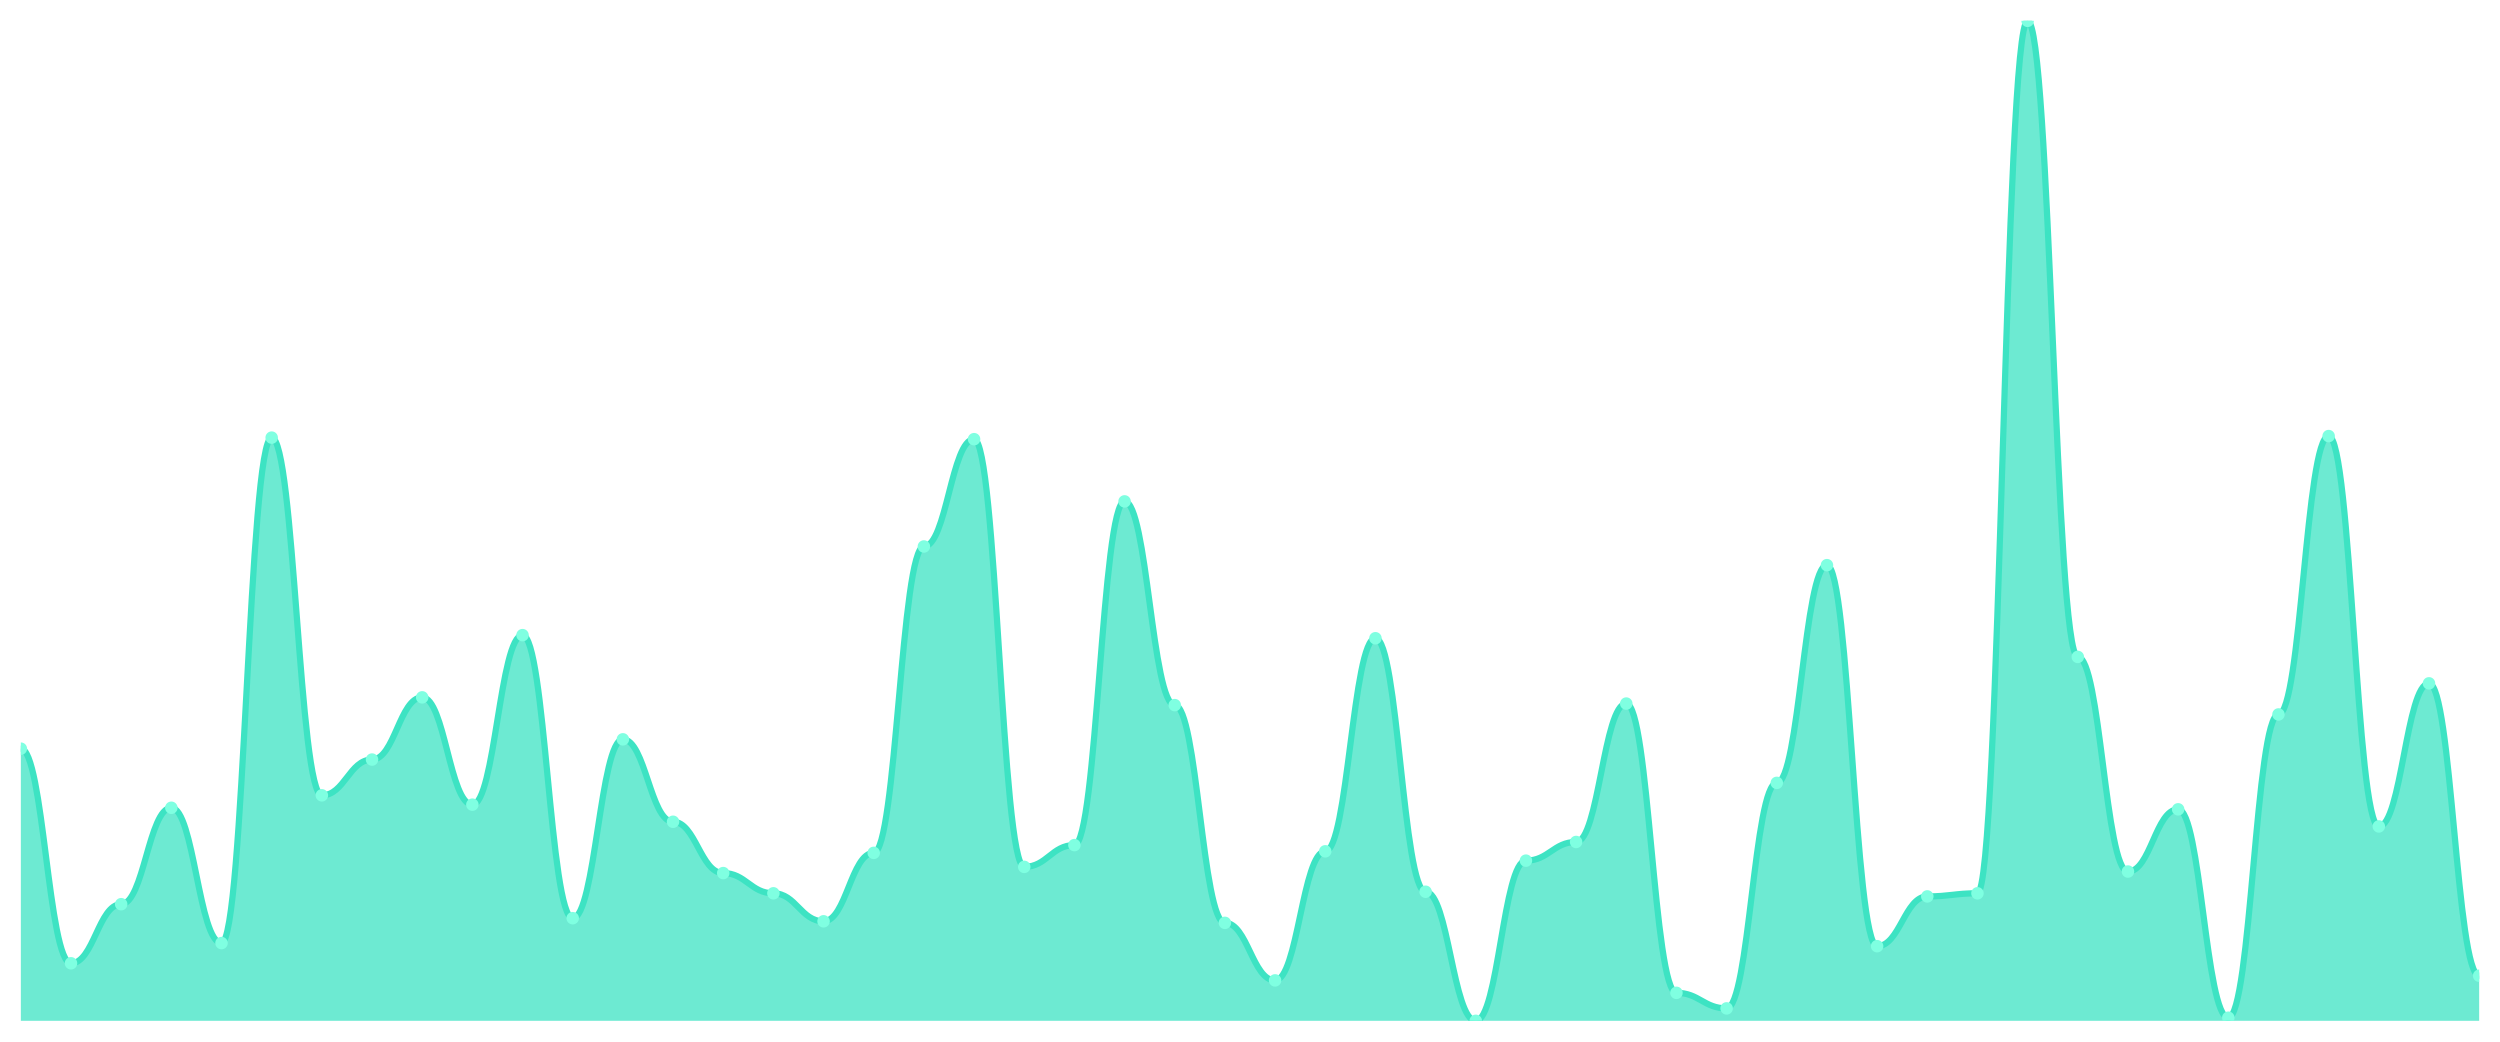
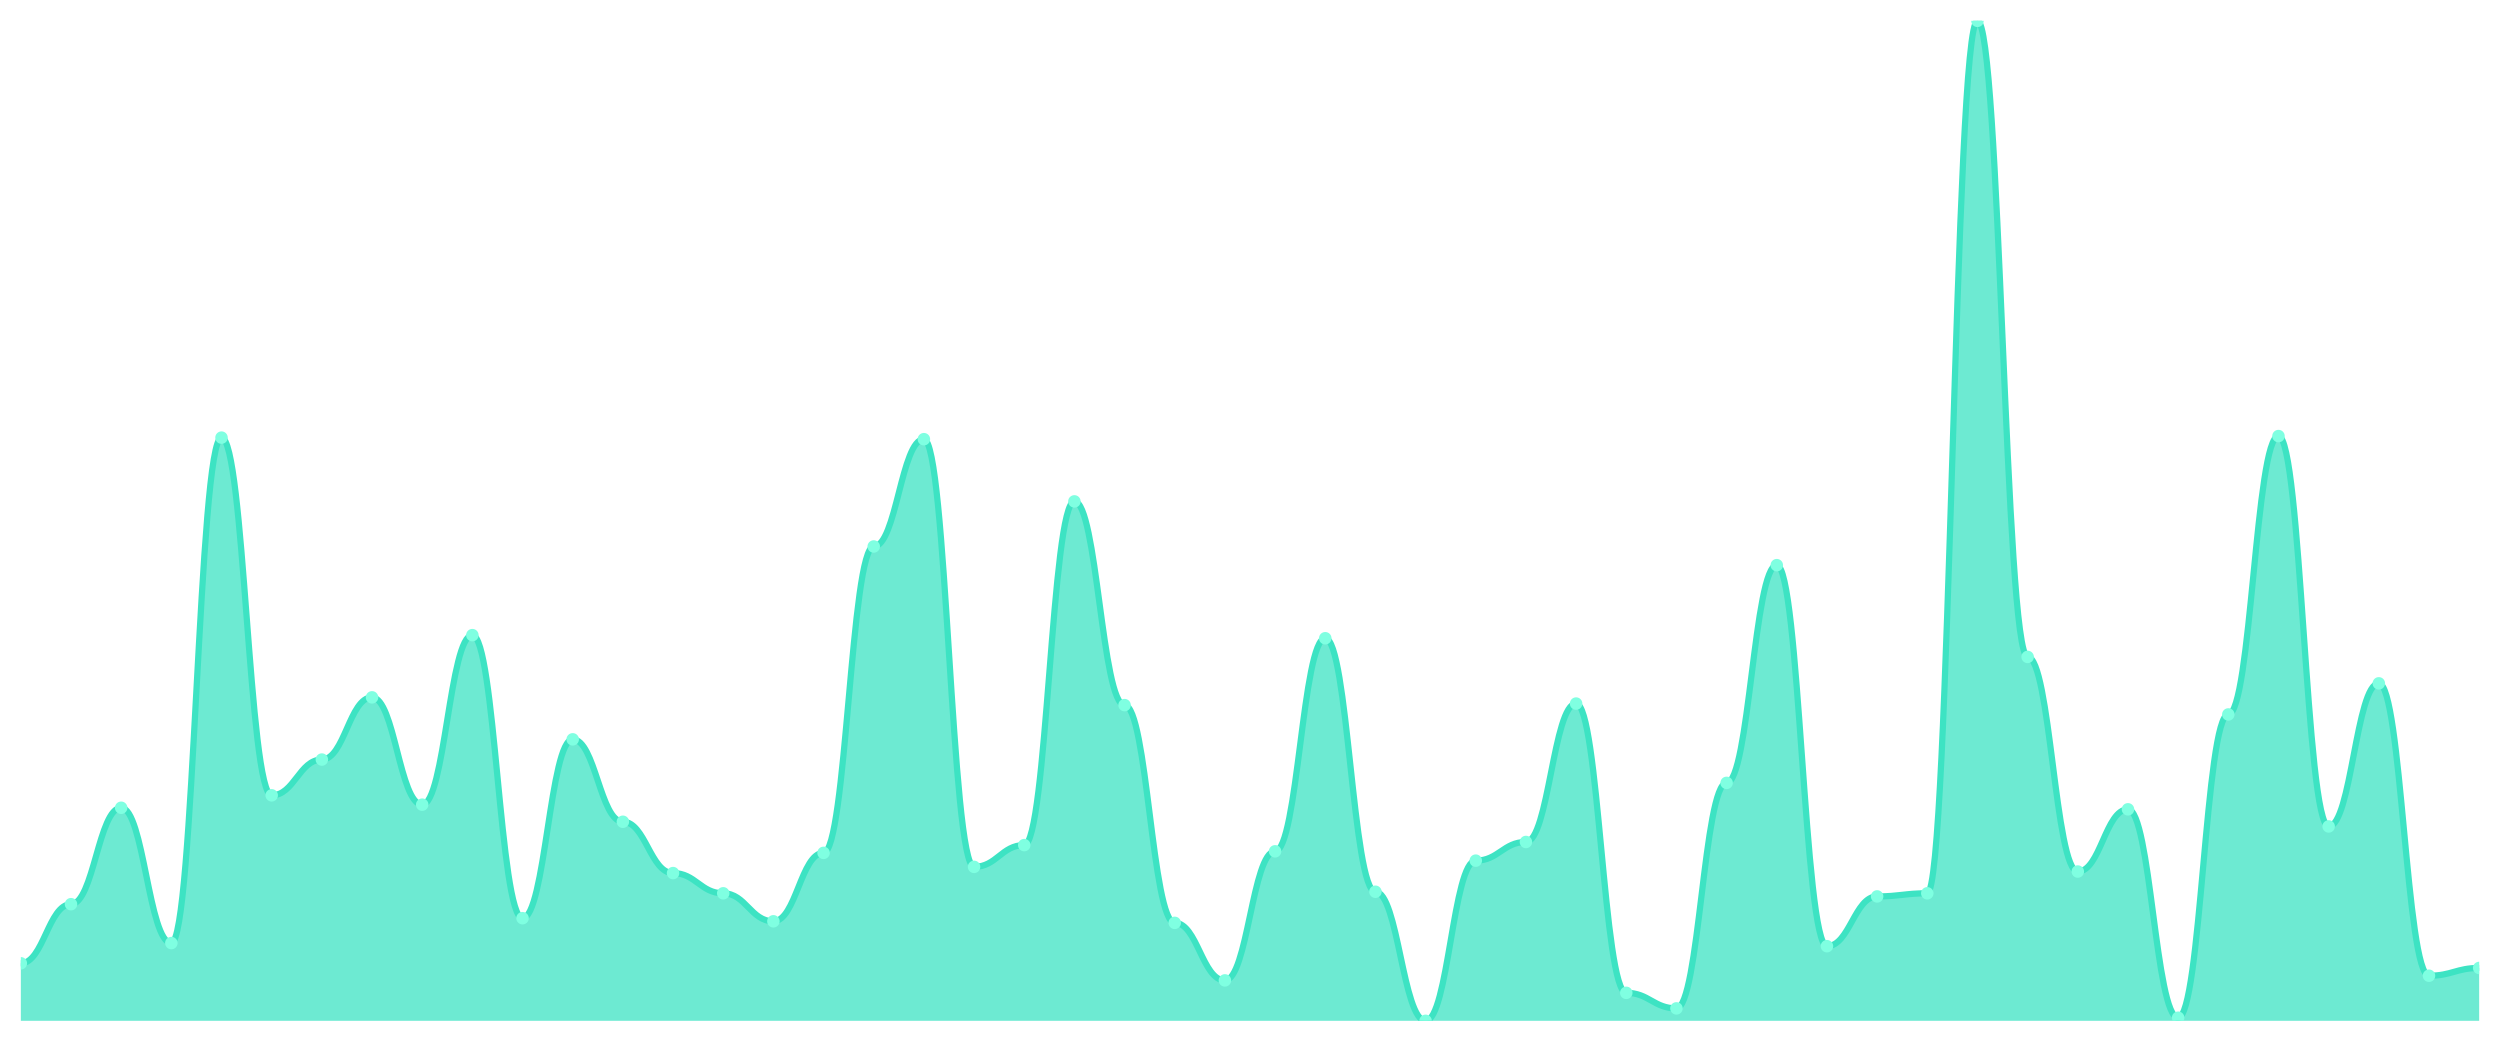
<svg xmlns="http://www.w3.org/2000/svg" viewBox="0 0 1200 500" width="1200" height="500">
  <defs>
    <clipPath id="c">
      <rect x="10" y="10" width="1180" height="480" />
    </clipPath>
  </defs>
  <rect width="1200" height="500" fill="none" />
  <g clip-path="url(#c)">
-     <path d="M 10,490 L 10,359.362 C 20.837,359.362 23.245,462.379 34.082,462.379 C 44.918,462.379 47.327,434.012 58.163,434.012 C 69,434.012 71.408,387.729 82.245,387.729 C 93.082,387.729 95.49,452.675 106.327,452.675 C 117.163,452.675 119.571,210.062 130.408,210.062 C 141.245,210.062 143.653,381.757 154.49,381.757 C 165.327,381.757 167.735,364.588 178.571,364.588 C 189.408,364.588 191.816,334.728 202.653,334.728 C 213.49,334.728 215.898,386.236 226.735,386.236 C 237.571,386.236 239.98,304.868 250.816,304.868 C 261.653,304.868 264.061,440.731 274.898,440.731 C 285.735,440.731 288.143,354.883 298.98,354.883 C 309.816,354.883 312.224,394.448 323.061,394.448 C 333.898,394.448 336.306,419.082 347.143,419.082 C 357.98,419.082 360.388,428.787 371.224,428.787 C 382.061,428.787 384.469,442.224 395.306,442.224 C 406.143,442.224 408.551,409.378 419.388,409.378 C 430.224,409.378 432.633,262.317 443.469,262.317 C 454.306,262.317 456.714,210.809 467.551,210.809 C 478.388,210.809 480.796,416.096 491.633,416.096 C 502.469,416.096 504.878,405.645 515.714,405.645 C 526.551,405.645 528.959,240.669 539.796,240.669 C 550.633,240.669 553.041,338.46 563.878,338.46 C 574.714,338.46 577.122,442.97 587.959,442.97 C 598.796,442.97 601.204,470.591 612.041,470.591 C 622.878,470.591 625.286,408.631 636.122,408.631 C 646.959,408.631 649.367,306.361 660.204,306.361 C 671.041,306.361 673.449,428.04 684.286,428.04 C 695.122,428.04 697.531,490 708.367,490 C 719.204,490 721.612,413.11 732.449,413.11 C 743.286,413.11 745.694,404.152 756.531,404.152 C 767.367,404.152 769.776,337.714 780.612,337.714 C 791.449,337.714 793.857,476.563 804.694,476.563 C 815.531,476.563 817.939,484.028 828.776,484.028 C 839.612,484.028 842.02,375.785 852.857,375.785 C 863.694,375.785 866.102,271.275 876.939,271.275 C 887.776,271.275 890.184,454.168 901.02,454.168 C 911.857,454.168 914.265,430.28 925.102,430.28 C 935.939,430.28 938.347,428.787 949.184,428.787 C 960.02,428.787 962.429,10 973.265,10 C 984.102,10 986.51,315.319 997.347,315.319 C 1008.184,315.319 1010.592,418.336 1021.429,418.336 C 1032.265,418.336 1034.673,388.476 1045.51,388.476 C 1056.347,388.476 1058.755,488.507 1069.592,488.507 C 1080.429,488.507 1082.837,342.939 1093.673,342.939 C 1104.51,342.939 1106.918,209.316 1117.755,209.316 C 1128.592,209.316 1131,396.687 1141.837,396.687 C 1152.673,396.687 1155.082,328.009 1165.918,328.009 C 1176.755,328.009 1179.163,468.351 1190,468.351 L 1190,490 Z" fill="rgba(61,227,195,0.75)" />
-     <path d="M 10,359.362 C 20.837,359.362 23.245,462.379 34.082,462.379 C 44.918,462.379 47.327,434.012 58.163,434.012 C 69,434.012 71.408,387.729 82.245,387.729 C 93.082,387.729 95.49,452.675 106.327,452.675 C 117.163,452.675 119.571,210.062 130.408,210.062 C 141.245,210.062 143.653,381.757 154.49,381.757 C 165.327,381.757 167.735,364.588 178.571,364.588 C 189.408,364.588 191.816,334.728 202.653,334.728 C 213.49,334.728 215.898,386.236 226.735,386.236 C 237.571,386.236 239.98,304.868 250.816,304.868 C 261.653,304.868 264.061,440.731 274.898,440.731 C 285.735,440.731 288.143,354.883 298.98,354.883 C 309.816,354.883 312.224,394.448 323.061,394.448 C 333.898,394.448 336.306,419.082 347.143,419.082 C 357.98,419.082 360.388,428.787 371.224,428.787 C 382.061,428.787 384.469,442.224 395.306,442.224 C 406.143,442.224 408.551,409.378 419.388,409.378 C 430.224,409.378 432.633,262.317 443.469,262.317 C 454.306,262.317 456.714,210.809 467.551,210.809 C 478.388,210.809 480.796,416.096 491.633,416.096 C 502.469,416.096 504.878,405.645 515.714,405.645 C 526.551,405.645 528.959,240.669 539.796,240.669 C 550.633,240.669 553.041,338.46 563.878,338.46 C 574.714,338.46 577.122,442.97 587.959,442.97 C 598.796,442.97 601.204,470.591 612.041,470.591 C 622.878,470.591 625.286,408.631 636.122,408.631 C 646.959,408.631 649.367,306.361 660.204,306.361 C 671.041,306.361 673.449,428.04 684.286,428.04 C 695.122,428.04 697.531,490 708.367,490 C 719.204,490 721.612,413.11 732.449,413.11 C 743.286,413.11 745.694,404.152 756.531,404.152 C 767.367,404.152 769.776,337.714 780.612,337.714 C 791.449,337.714 793.857,476.563 804.694,476.563 C 815.531,476.563 817.939,484.028 828.776,484.028 C 839.612,484.028 842.02,375.785 852.857,375.785 C 863.694,375.785 866.102,271.275 876.939,271.275 C 887.776,271.275 890.184,454.168 901.02,454.168 C 911.857,454.168 914.265,430.28 925.102,430.28 C 935.939,430.28 938.347,428.787 949.184,428.787 C 960.02,428.787 962.429,10 973.265,10 C 984.102,10 986.51,315.319 997.347,315.319 C 1008.184,315.319 1010.592,418.336 1021.429,418.336 C 1032.265,418.336 1034.673,388.476 1045.51,388.476 C 1056.347,388.476 1058.755,488.507 1069.592,488.507 C 1080.429,488.507 1082.837,342.939 1093.673,342.939 C 1104.51,342.939 1106.918,209.316 1117.755,209.316 C 1128.592,209.316 1131,396.687 1141.837,396.687 C 1152.673,396.687 1155.082,328.009 1165.918,328.009 C 1176.755,328.009 1179.163,468.351 1190,468.351" fill="none" stroke="#3de3c3" stroke-width="3" stroke-linecap="round" stroke-linejoin="round" />
-     <circle cx="10" cy="359.362" r="3" fill="#7fffe1" />
-     <circle cx="34.082" cy="462.379" r="3" fill="#7fffe1" />
-     <circle cx="58.163" cy="434.012" r="3" fill="#7fffe1" />
-     <circle cx="82.245" cy="387.729" r="3" fill="#7fffe1" />
-     <circle cx="106.327" cy="452.675" r="3" fill="#7fffe1" />
-     <circle cx="130.408" cy="210.062" r="3" fill="#7fffe1" />
-     <circle cx="154.49" cy="381.757" r="3" fill="#7fffe1" />
-     <circle cx="178.571" cy="364.588" r="3" fill="#7fffe1" />
-     <circle cx="202.653" cy="334.728" r="3" fill="#7fffe1" />
-     <circle cx="226.735" cy="386.236" r="3" fill="#7fffe1" />
-     <circle cx="250.816" cy="304.868" r="3" fill="#7fffe1" />
-     <circle cx="274.898" cy="440.731" r="3" fill="#7fffe1" />
-     <circle cx="298.98" cy="354.883" r="3" fill="#7fffe1" />
-     <circle cx="323.061" cy="394.448" r="3" fill="#7fffe1" />
-     <circle cx="347.143" cy="419.082" r="3" fill="#7fffe1" />
-     <circle cx="371.224" cy="428.787" r="3" fill="#7fffe1" />
-     <circle cx="395.306" cy="442.224" r="3" fill="#7fffe1" />
-     <circle cx="419.388" cy="409.378" r="3" fill="#7fffe1" />
-     <circle cx="443.469" cy="262.317" r="3" fill="#7fffe1" />
-     <circle cx="467.551" cy="210.809" r="3" fill="#7fffe1" />
-     <circle cx="491.633" cy="416.096" r="3" fill="#7fffe1" />
-     <circle cx="515.714" cy="405.645" r="3" fill="#7fffe1" />
-     <circle cx="539.796" cy="240.669" r="3" fill="#7fffe1" />
-     <circle cx="563.878" cy="338.46" r="3" fill="#7fffe1" />
-     <circle cx="587.959" cy="442.97" r="3" fill="#7fffe1" />
-     <circle cx="612.041" cy="470.591" r="3" fill="#7fffe1" />
-     <circle cx="636.122" cy="408.631" r="3" fill="#7fffe1" />
-     <circle cx="660.204" cy="306.361" r="3" fill="#7fffe1" />
-     <circle cx="684.286" cy="428.04" r="3" fill="#7fffe1" />
-     <circle cx="708.367" cy="490" r="3" fill="#7fffe1" />
-     <circle cx="732.449" cy="413.11" r="3" fill="#7fffe1" />
-     <circle cx="756.531" cy="404.152" r="3" fill="#7fffe1" />
-     <circle cx="780.612" cy="337.714" r="3" fill="#7fffe1" />
-     <circle cx="804.694" cy="476.563" r="3" fill="#7fffe1" />
-     <circle cx="828.776" cy="484.028" r="3" fill="#7fffe1" />
-     <circle cx="852.857" cy="375.785" r="3" fill="#7fffe1" />
-     <circle cx="876.939" cy="271.275" r="3" fill="#7fffe1" />
-     <circle cx="901.02" cy="454.168" r="3" fill="#7fffe1" />
-     <circle cx="925.102" cy="430.28" r="3" fill="#7fffe1" />
-     <circle cx="949.184" cy="428.787" r="3" fill="#7fffe1" />
-     <circle cx="973.265" cy="10" r="3" fill="#7fffe1" />
-     <circle cx="997.347" cy="315.319" r="3" fill="#7fffe1" />
-     <circle cx="1021.429" cy="418.336" r="3" fill="#7fffe1" />
-     <circle cx="1045.51" cy="388.476" r="3" fill="#7fffe1" />
-     <circle cx="1069.592" cy="488.507" r="3" fill="#7fffe1" />
-     <circle cx="1093.673" cy="342.939" r="3" fill="#7fffe1" />
-     <circle cx="1117.755" cy="209.316" r="3" fill="#7fffe1" />
-     <circle cx="1141.837" cy="396.687" r="3" fill="#7fffe1" />
-     <circle cx="1165.918" cy="328.009" r="3" fill="#7fffe1" />
-     <circle cx="1190" cy="468.351" r="3" fill="#7fffe1" />
+     <path d="M 10,490 L 10,462.379 C 20.837,462.379 23.245,434.012 34.082,434.012 C 44.918,434.012 47.327,387.729 58.163,387.729 C 69,387.729 71.408,452.675 82.245,452.675 C 93.082,452.675 95.49,210.062 106.327,210.062 C 117.163,210.062 119.571,381.757 130.408,381.757 C 141.245,381.757 143.653,364.588 154.49,364.588 C 165.327,364.588 167.735,334.728 178.571,334.728 C 189.408,334.728 191.816,386.236 202.653,386.236 C 213.49,386.236 215.898,304.868 226.735,304.868 C 237.571,304.868 239.98,440.731 250.816,440.731 C 261.653,440.731 264.061,354.883 274.898,354.883 C 285.735,354.883 288.143,394.448 298.98,394.448 C 309.816,394.448 312.224,419.082 323.061,419.082 C 333.898,419.082 336.306,428.787 347.143,428.787 C 357.98,428.787 360.388,442.224 371.224,442.224 C 382.061,442.224 384.469,409.378 395.306,409.378 C 406.143,409.378 408.551,262.317 419.388,262.317 C 430.224,262.317 432.633,210.809 443.469,210.809 C 454.306,210.809 456.714,416.096 467.551,416.096 C 478.388,416.096 480.796,405.645 491.633,405.645 C 502.469,405.645 504.878,240.669 515.714,240.669 C 526.551,240.669 528.959,338.46 539.796,338.46 C 550.633,338.46 553.041,442.97 563.878,442.97 C 574.714,442.97 577.122,470.591 587.959,470.591 C 598.796,470.591 601.204,408.631 612.041,408.631 C 622.878,408.631 625.286,306.361 636.122,306.361 C 646.959,306.361 649.367,428.04 660.204,428.04 C 671.041,428.04 673.449,490 684.286,490 C 695.122,490 697.531,413.11 708.367,413.11 C 719.204,413.11 721.612,404.152 732.449,404.152 C 743.286,404.152 745.694,337.714 756.531,337.714 C 767.367,337.714 769.776,476.563 780.612,476.563 C 791.449,476.563 793.857,484.028 804.694,484.028 C 815.531,484.028 817.939,375.785 828.776,375.785 C 839.612,375.785 842.02,271.275 852.857,271.275 C 863.694,271.275 866.102,454.168 876.939,454.168 C 887.776,454.168 890.184,430.28 901.02,430.28 C 911.857,430.28 914.265,428.787 925.102,428.787 C 935.939,428.787 938.347,10 949.184,10 C 960.02,10 962.429,315.319 973.265,315.319 C 984.102,315.319 986.51,418.336 997.347,418.336 C 1008.184,418.336 1010.592,388.476 1021.429,388.476 C 1032.265,388.476 1034.673,488.507 1045.51,488.507 C 1056.347,488.507 1058.755,342.939 1069.592,342.939 C 1080.429,342.939 1082.837,209.316 1093.673,209.316 C 1104.51,209.316 1106.918,396.687 1117.755,396.687 C 1128.592,396.687 1131,328.009 1141.837,328.009 C 1152.673,328.009 1155.082,468.351 1165.918,468.351 C 1176.755,468.351 1179.163,464.619 1190,464.619 L 1190,490 Z" fill="rgba(61,227,195,0.75)" />
+     <path d="M 10,462.379 C 20.837,462.379 23.245,434.012 34.082,434.012 C 44.918,434.012 47.327,387.729 58.163,387.729 C 69,387.729 71.408,452.675 82.245,452.675 C 93.082,452.675 95.49,210.062 106.327,210.062 C 117.163,210.062 119.571,381.757 130.408,381.757 C 141.245,381.757 143.653,364.588 154.49,364.588 C 165.327,364.588 167.735,334.728 178.571,334.728 C 189.408,334.728 191.816,386.236 202.653,386.236 C 213.49,386.236 215.898,304.868 226.735,304.868 C 237.571,304.868 239.98,440.731 250.816,440.731 C 261.653,440.731 264.061,354.883 274.898,354.883 C 285.735,354.883 288.143,394.448 298.98,394.448 C 309.816,394.448 312.224,419.082 323.061,419.082 C 333.898,419.082 336.306,428.787 347.143,428.787 C 357.98,428.787 360.388,442.224 371.224,442.224 C 382.061,442.224 384.469,409.378 395.306,409.378 C 406.143,409.378 408.551,262.317 419.388,262.317 C 430.224,262.317 432.633,210.809 443.469,210.809 C 454.306,210.809 456.714,416.096 467.551,416.096 C 478.388,416.096 480.796,405.645 491.633,405.645 C 502.469,405.645 504.878,240.669 515.714,240.669 C 526.551,240.669 528.959,338.46 539.796,338.46 C 550.633,338.46 553.041,442.97 563.878,442.97 C 574.714,442.97 577.122,470.591 587.959,470.591 C 598.796,470.591 601.204,408.631 612.041,408.631 C 622.878,408.631 625.286,306.361 636.122,306.361 C 646.959,306.361 649.367,428.04 660.204,428.04 C 671.041,428.04 673.449,490 684.286,490 C 695.122,490 697.531,413.11 708.367,413.11 C 719.204,413.11 721.612,404.152 732.449,404.152 C 743.286,404.152 745.694,337.714 756.531,337.714 C 767.367,337.714 769.776,476.563 780.612,476.563 C 791.449,476.563 793.857,484.028 804.694,484.028 C 815.531,484.028 817.939,375.785 828.776,375.785 C 839.612,375.785 842.02,271.275 852.857,271.275 C 863.694,271.275 866.102,454.168 876.939,454.168 C 887.776,454.168 890.184,430.28 901.02,430.28 C 911.857,430.28 914.265,428.787 925.102,428.787 C 935.939,428.787 938.347,10 949.184,10 C 960.02,10 962.429,315.319 973.265,315.319 C 984.102,315.319 986.51,418.336 997.347,418.336 C 1008.184,418.336 1010.592,388.476 1021.429,388.476 C 1032.265,388.476 1034.673,488.507 1045.51,488.507 C 1056.347,488.507 1058.755,342.939 1069.592,342.939 C 1080.429,342.939 1082.837,209.316 1093.673,209.316 C 1104.51,209.316 1106.918,396.687 1117.755,396.687 C 1128.592,396.687 1131,328.009 1141.837,328.009 C 1152.673,328.009 1155.082,468.351 1165.918,468.351 C 1176.755,468.351 1179.163,464.619 1190,464.619" fill="none" stroke="#3de3c3" stroke-width="3" stroke-linecap="round" stroke-linejoin="round" />
+     <circle cx="10" cy="462.379" r="3" fill="#7fffe1" />
+     <circle cx="34.082" cy="434.012" r="3" fill="#7fffe1" />
+     <circle cx="58.163" cy="387.729" r="3" fill="#7fffe1" />
+     <circle cx="82.245" cy="452.675" r="3" fill="#7fffe1" />
+     <circle cx="106.327" cy="210.062" r="3" fill="#7fffe1" />
+     <circle cx="130.408" cy="381.757" r="3" fill="#7fffe1" />
+     <circle cx="154.49" cy="364.588" r="3" fill="#7fffe1" />
+     <circle cx="178.571" cy="334.728" r="3" fill="#7fffe1" />
+     <circle cx="202.653" cy="386.236" r="3" fill="#7fffe1" />
+     <circle cx="226.735" cy="304.868" r="3" fill="#7fffe1" />
+     <circle cx="250.816" cy="440.731" r="3" fill="#7fffe1" />
+     <circle cx="274.898" cy="354.883" r="3" fill="#7fffe1" />
+     <circle cx="298.98" cy="394.448" r="3" fill="#7fffe1" />
+     <circle cx="323.061" cy="419.082" r="3" fill="#7fffe1" />
+     <circle cx="347.143" cy="428.787" r="3" fill="#7fffe1" />
+     <circle cx="371.224" cy="442.224" r="3" fill="#7fffe1" />
+     <circle cx="395.306" cy="409.378" r="3" fill="#7fffe1" />
+     <circle cx="419.388" cy="262.317" r="3" fill="#7fffe1" />
+     <circle cx="443.469" cy="210.809" r="3" fill="#7fffe1" />
+     <circle cx="467.551" cy="416.096" r="3" fill="#7fffe1" />
+     <circle cx="491.633" cy="405.645" r="3" fill="#7fffe1" />
+     <circle cx="515.714" cy="240.669" r="3" fill="#7fffe1" />
+     <circle cx="539.796" cy="338.46" r="3" fill="#7fffe1" />
+     <circle cx="563.878" cy="442.97" r="3" fill="#7fffe1" />
+     <circle cx="587.959" cy="470.591" r="3" fill="#7fffe1" />
+     <circle cx="612.041" cy="408.631" r="3" fill="#7fffe1" />
+     <circle cx="636.122" cy="306.361" r="3" fill="#7fffe1" />
+     <circle cx="660.204" cy="428.04" r="3" fill="#7fffe1" />
+     <circle cx="684.286" cy="490" r="3" fill="#7fffe1" />
+     <circle cx="708.367" cy="413.11" r="3" fill="#7fffe1" />
+     <circle cx="732.449" cy="404.152" r="3" fill="#7fffe1" />
+     <circle cx="756.531" cy="337.714" r="3" fill="#7fffe1" />
+     <circle cx="780.612" cy="476.563" r="3" fill="#7fffe1" />
+     <circle cx="804.694" cy="484.028" r="3" fill="#7fffe1" />
+     <circle cx="828.776" cy="375.785" r="3" fill="#7fffe1" />
+     <circle cx="852.857" cy="271.275" r="3" fill="#7fffe1" />
+     <circle cx="876.939" cy="454.168" r="3" fill="#7fffe1" />
+     <circle cx="901.02" cy="430.28" r="3" fill="#7fffe1" />
+     <circle cx="925.102" cy="428.787" r="3" fill="#7fffe1" />
+     <circle cx="949.184" cy="10" r="3" fill="#7fffe1" />
+     <circle cx="973.265" cy="315.319" r="3" fill="#7fffe1" />
+     <circle cx="997.347" cy="418.336" r="3" fill="#7fffe1" />
+     <circle cx="1021.429" cy="388.476" r="3" fill="#7fffe1" />
+     <circle cx="1045.51" cy="488.507" r="3" fill="#7fffe1" />
+     <circle cx="1069.592" cy="342.939" r="3" fill="#7fffe1" />
+     <circle cx="1093.673" cy="209.316" r="3" fill="#7fffe1" />
+     <circle cx="1117.755" cy="396.687" r="3" fill="#7fffe1" />
+     <circle cx="1141.837" cy="328.009" r="3" fill="#7fffe1" />
+     <circle cx="1165.918" cy="468.351" r="3" fill="#7fffe1" />
+     <circle cx="1190" cy="464.619" r="3" fill="#7fffe1" />
  </g>
</svg>
